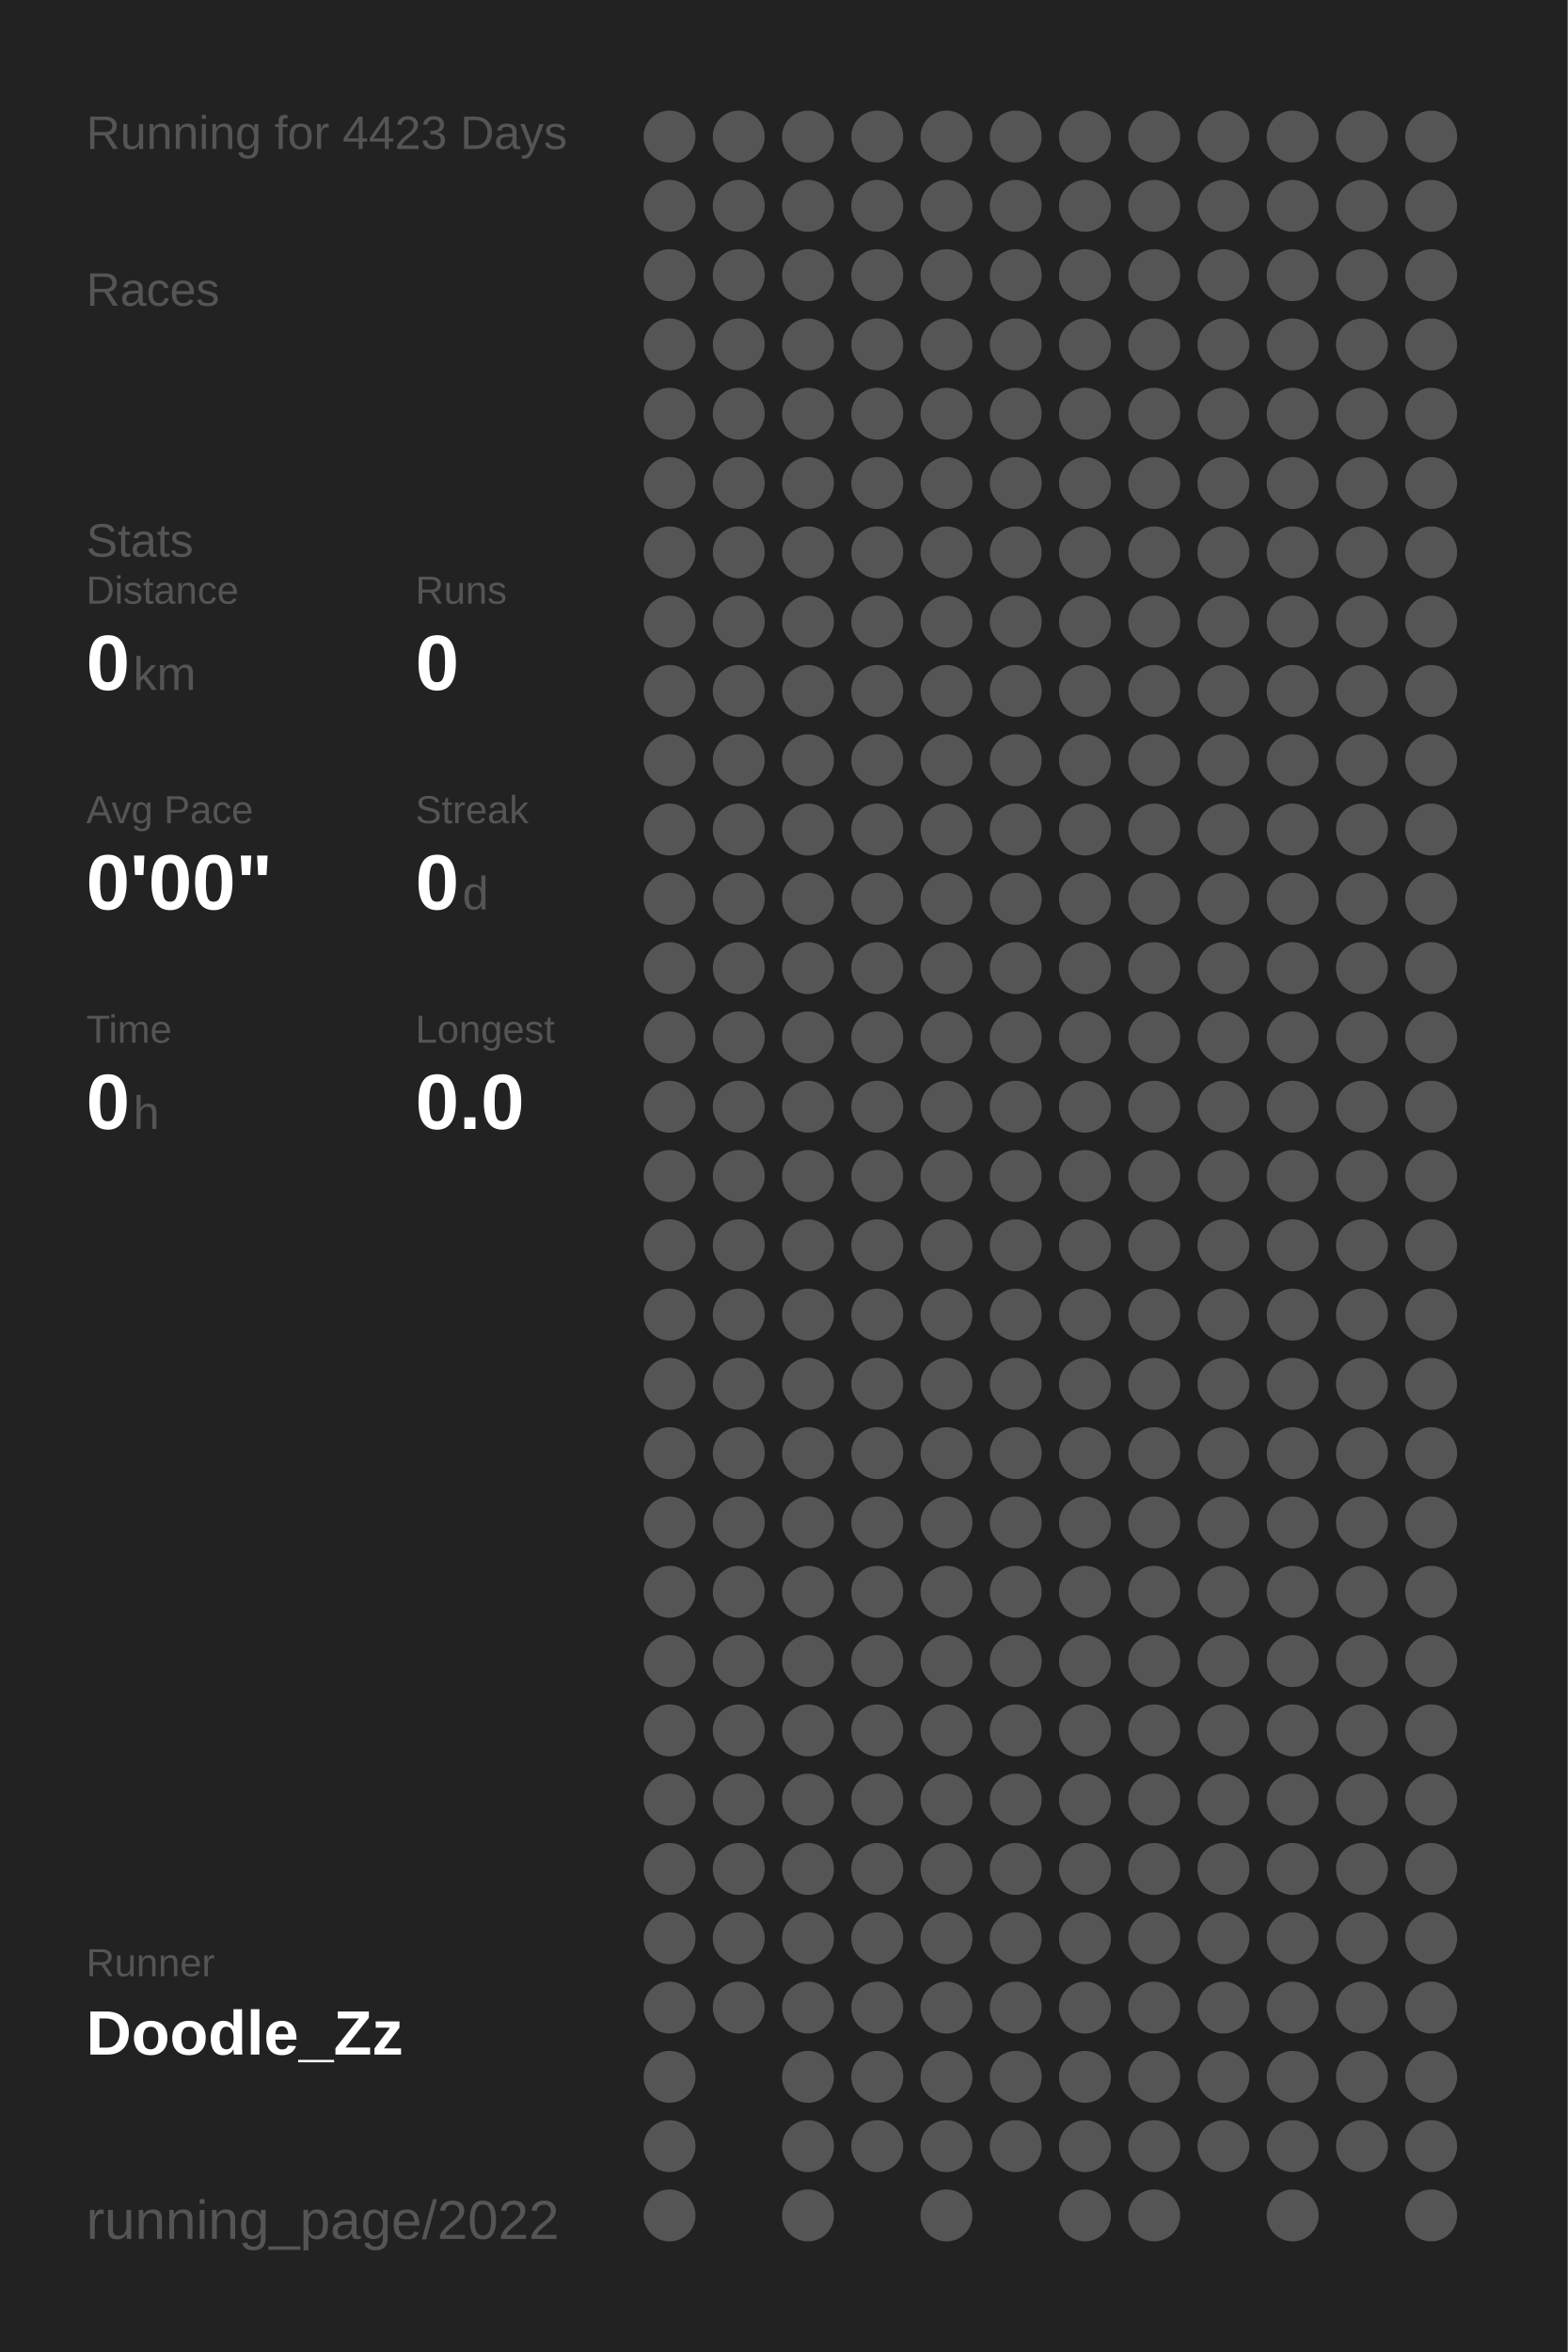
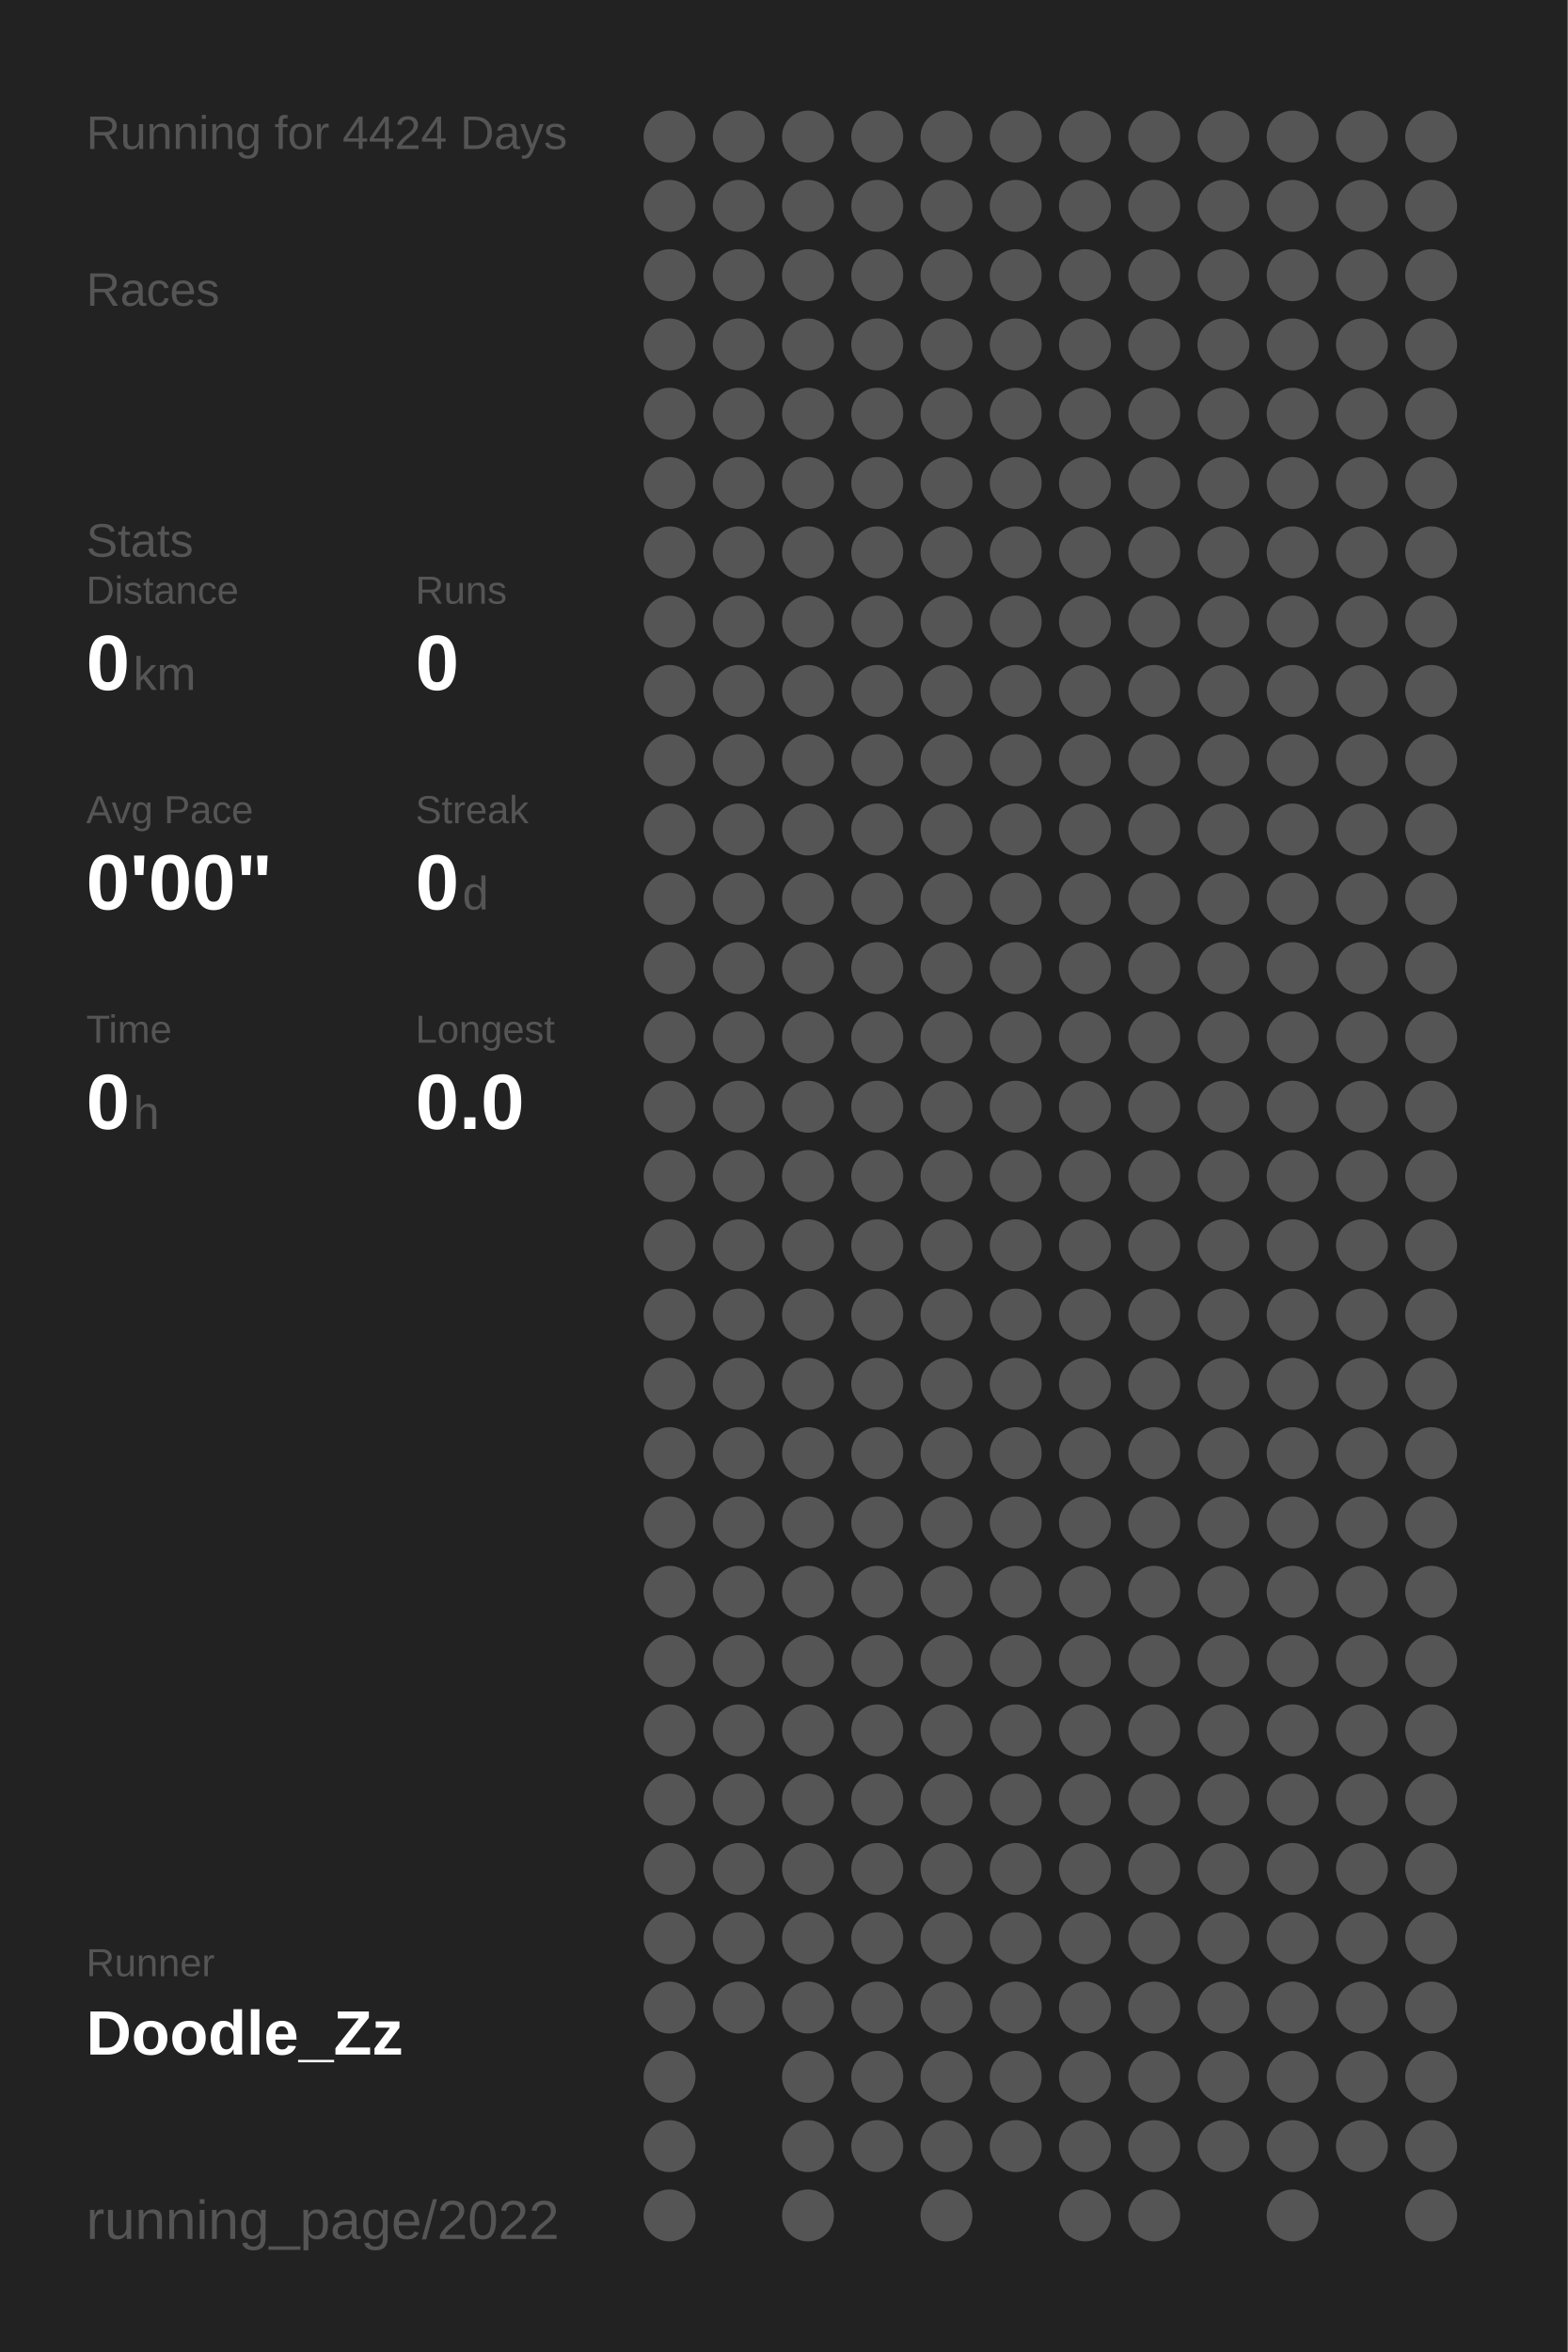
<svg xmlns="http://www.w3.org/2000/svg" baseProfile="full" height="300mm" version="1.1" viewBox="0,0,200,300" width="200mm">
  <defs />
  <rect fill="#222222" height="300" width="200" x="0" y="0" />
-   <text fill="#555555" style="font-size:6px; font-family:Arial;" x="11" y="19">Running for 4423 Days</text>
+   <text fill="#555555" style="font-size:6px; font-family:Arial;" x="11" y="19">Running for 4424 Days</text>
  <text fill="#555555" style="font-size:6px; font-family:Arial;" x="11" y="39">Races</text>
  <text fill="#555555" style="font-size:6px; font-family:Arial;" x="11" y="71">Stats</text>
  <text fill="#555555" style="font-size:5px; font-family:Arial;" x="11" y="77">Distance</text>
  <text fill="#FFFFFF" style="font-size:10px; font-family:Arial; font-weight:bold;" x="11" y="88">0</text>
  <text fill="#555555" style="font-size:6px; font-family:Arial;" x="17" y="88">km</text>
  <text fill="#555555" style="font-size:5px; font-family:Arial;" x="53" y="77">Runs</text>
  <text fill="#FFFFFF" style="font-size:10px; font-family:Arial; font-weight:bold;" x="53" y="88">0</text>
  <text fill="#555555" style="font-size:5px; font-family:Arial;" x="11" y="105">Avg Pace</text>
  <text fill="#FFFFFF" style="font-size:10px; font-family:Arial; font-weight:bold;" x="11" y="116">0'00"</text>
  <text fill="#555555" style="font-size:5px; font-family:Arial;" x="53" y="105">Streak</text>
  <text fill="#FFFFFF" style="font-size:10px; font-family:Arial; font-weight:bold;" x="53" y="116">0</text>
  <text fill="#555555" style="font-size:6px; font-family:Arial;" x="59" y="116">d</text>
  <text fill="#555555" style="font-size:5px; font-family:Arial;" x="11" y="133">Time</text>
  <text fill="#FFFFFF" style="font-size:10px; font-family:Arial; font-weight:bold;" x="11" y="144">0</text>
  <text fill="#555555" style="font-size:6px; font-family:Arial;" x="17" y="144">h</text>
  <text fill="#555555" style="font-size:5px; font-family:Arial;" x="53" y="133">Longest</text>
  <text fill="#FFFFFF" style="font-size:10px; font-family:Arial; font-weight:bold;" x="53" y="144">0.0</text>
  <text fill="#555555" style="font-size:5px; font-family:Arial;" x="11" y="252.065">Runner</text>
  <text fill="#FFFFFF" style="font-size:8px; font-family:Arial; font-weight:bold;" x="11" y="262.065">Doodle_Zz</text>
  <text fill="#555555" style="font-size:7px; font-family:Arial;" x="11" y="285.581">running_page/2022</text>
  <circle cx="85.417" cy="17.419" fill="#555555" r="3.312" />
  <circle cx="85.417" cy="26.258" fill="#555555" r="3.312" />
  <circle cx="85.417" cy="35.097" fill="#555555" r="3.312" />
  <circle cx="85.417" cy="43.935" fill="#555555" r="3.312" />
  <circle cx="85.417" cy="52.774" fill="#555555" r="3.312" />
  <circle cx="85.417" cy="61.613" fill="#555555" r="3.312" />
  <circle cx="85.417" cy="70.452" fill="#555555" r="3.312" />
  <circle cx="85.417" cy="79.29" fill="#555555" r="3.312" />
  <circle cx="85.417" cy="88.129" fill="#555555" r="3.312" />
  <circle cx="85.417" cy="96.968" fill="#555555" r="3.312" />
  <circle cx="85.417" cy="105.806" fill="#555555" r="3.312" />
  <circle cx="85.417" cy="114.645" fill="#555555" r="3.312" />
  <circle cx="85.417" cy="123.484" fill="#555555" r="3.312" />
  <circle cx="85.417" cy="132.323" fill="#555555" r="3.312" />
  <circle cx="85.417" cy="141.161" fill="#555555" r="3.312" />
  <circle cx="85.417" cy="150" fill="#555555" r="3.312" />
  <circle cx="85.417" cy="158.839" fill="#555555" r="3.312" />
  <circle cx="85.417" cy="167.677" fill="#555555" r="3.312" />
  <circle cx="85.417" cy="176.516" fill="#555555" r="3.312" />
  <circle cx="85.417" cy="185.355" fill="#555555" r="3.312" />
  <circle cx="85.417" cy="194.194" fill="#555555" r="3.312" />
  <circle cx="85.417" cy="203.032" fill="#555555" r="3.312" />
  <circle cx="85.417" cy="211.871" fill="#555555" r="3.312" />
  <circle cx="85.417" cy="220.71" fill="#555555" r="3.312" />
  <circle cx="85.417" cy="229.548" fill="#555555" r="3.312" />
  <circle cx="85.417" cy="238.387" fill="#555555" r="3.312" />
  <circle cx="85.417" cy="247.226" fill="#555555" r="3.312" />
  <circle cx="85.417" cy="256.065" fill="#555555" r="3.312" />
  <circle cx="85.417" cy="264.903" fill="#555555" r="3.312" />
  <circle cx="85.417" cy="273.742" fill="#555555" r="3.312" />
  <circle cx="85.417" cy="282.581" fill="#555555" r="3.312" />
  <circle cx="94.25" cy="17.419" fill="#555555" r="3.312" />
  <circle cx="94.25" cy="26.258" fill="#555555" r="3.312" />
  <circle cx="94.25" cy="35.097" fill="#555555" r="3.312" />
  <circle cx="94.25" cy="43.935" fill="#555555" r="3.312" />
  <circle cx="94.25" cy="52.774" fill="#555555" r="3.312" />
  <circle cx="94.25" cy="61.613" fill="#555555" r="3.312" />
  <circle cx="94.25" cy="70.452" fill="#555555" r="3.312" />
  <circle cx="94.25" cy="79.29" fill="#555555" r="3.312" />
  <circle cx="94.25" cy="88.129" fill="#555555" r="3.312" />
  <circle cx="94.25" cy="96.968" fill="#555555" r="3.312" />
  <circle cx="94.25" cy="105.806" fill="#555555" r="3.312" />
  <circle cx="94.25" cy="114.645" fill="#555555" r="3.312" />
  <circle cx="94.25" cy="123.484" fill="#555555" r="3.312" />
  <circle cx="94.25" cy="132.323" fill="#555555" r="3.312" />
  <circle cx="94.25" cy="141.161" fill="#555555" r="3.312" />
  <circle cx="94.25" cy="150" fill="#555555" r="3.312" />
  <circle cx="94.25" cy="158.839" fill="#555555" r="3.312" />
  <circle cx="94.25" cy="167.677" fill="#555555" r="3.312" />
  <circle cx="94.25" cy="176.516" fill="#555555" r="3.312" />
  <circle cx="94.25" cy="185.355" fill="#555555" r="3.312" />
  <circle cx="94.25" cy="194.194" fill="#555555" r="3.312" />
  <circle cx="94.25" cy="203.032" fill="#555555" r="3.312" />
  <circle cx="94.25" cy="211.871" fill="#555555" r="3.312" />
  <circle cx="94.25" cy="220.71" fill="#555555" r="3.312" />
  <circle cx="94.25" cy="229.548" fill="#555555" r="3.312" />
  <circle cx="94.25" cy="238.387" fill="#555555" r="3.312" />
  <circle cx="94.25" cy="247.226" fill="#555555" r="3.312" />
  <circle cx="94.25" cy="256.065" fill="#555555" r="3.312" />
  <circle cx="103.083" cy="17.419" fill="#555555" r="3.312" />
  <circle cx="103.083" cy="26.258" fill="#555555" r="3.312" />
  <circle cx="103.083" cy="35.097" fill="#555555" r="3.312" />
  <circle cx="103.083" cy="43.935" fill="#555555" r="3.312" />
  <circle cx="103.083" cy="52.774" fill="#555555" r="3.312" />
  <circle cx="103.083" cy="61.613" fill="#555555" r="3.312" />
  <circle cx="103.083" cy="70.452" fill="#555555" r="3.312" />
  <circle cx="103.083" cy="79.29" fill="#555555" r="3.312" />
  <circle cx="103.083" cy="88.129" fill="#555555" r="3.312" />
  <circle cx="103.083" cy="96.968" fill="#555555" r="3.312" />
  <circle cx="103.083" cy="105.806" fill="#555555" r="3.312" />
  <circle cx="103.083" cy="114.645" fill="#555555" r="3.312" />
  <circle cx="103.083" cy="123.484" fill="#555555" r="3.312" />
  <circle cx="103.083" cy="132.323" fill="#555555" r="3.312" />
  <circle cx="103.083" cy="141.161" fill="#555555" r="3.312" />
  <circle cx="103.083" cy="150" fill="#555555" r="3.312" />
  <circle cx="103.083" cy="158.839" fill="#555555" r="3.312" />
  <circle cx="103.083" cy="167.677" fill="#555555" r="3.312" />
  <circle cx="103.083" cy="176.516" fill="#555555" r="3.312" />
  <circle cx="103.083" cy="185.355" fill="#555555" r="3.312" />
  <circle cx="103.083" cy="194.194" fill="#555555" r="3.312" />
  <circle cx="103.083" cy="203.032" fill="#555555" r="3.312" />
  <circle cx="103.083" cy="211.871" fill="#555555" r="3.312" />
  <circle cx="103.083" cy="220.71" fill="#555555" r="3.312" />
  <circle cx="103.083" cy="229.548" fill="#555555" r="3.312" />
  <circle cx="103.083" cy="238.387" fill="#555555" r="3.312" />
  <circle cx="103.083" cy="247.226" fill="#555555" r="3.312" />
  <circle cx="103.083" cy="256.065" fill="#555555" r="3.312" />
  <circle cx="103.083" cy="264.903" fill="#555555" r="3.312" />
  <circle cx="103.083" cy="273.742" fill="#555555" r="3.312" />
  <circle cx="103.083" cy="282.581" fill="#555555" r="3.312" />
  <circle cx="111.917" cy="17.419" fill="#555555" r="3.312" />
  <circle cx="111.917" cy="26.258" fill="#555555" r="3.312" />
  <circle cx="111.917" cy="35.097" fill="#555555" r="3.312" />
  <circle cx="111.917" cy="43.935" fill="#555555" r="3.312" />
  <circle cx="111.917" cy="52.774" fill="#555555" r="3.312" />
  <circle cx="111.917" cy="61.613" fill="#555555" r="3.312" />
  <circle cx="111.917" cy="70.452" fill="#555555" r="3.312" />
  <circle cx="111.917" cy="79.29" fill="#555555" r="3.312" />
  <circle cx="111.917" cy="88.129" fill="#555555" r="3.312" />
  <circle cx="111.917" cy="96.968" fill="#555555" r="3.312" />
  <circle cx="111.917" cy="105.806" fill="#555555" r="3.312" />
  <circle cx="111.917" cy="114.645" fill="#555555" r="3.312" />
  <circle cx="111.917" cy="123.484" fill="#555555" r="3.312" />
  <circle cx="111.917" cy="132.323" fill="#555555" r="3.312" />
  <circle cx="111.917" cy="141.161" fill="#555555" r="3.312" />
  <circle cx="111.917" cy="150" fill="#555555" r="3.312" />
  <circle cx="111.917" cy="158.839" fill="#555555" r="3.312" />
  <circle cx="111.917" cy="167.677" fill="#555555" r="3.312" />
  <circle cx="111.917" cy="176.516" fill="#555555" r="3.312" />
  <circle cx="111.917" cy="185.355" fill="#555555" r="3.312" />
  <circle cx="111.917" cy="194.194" fill="#555555" r="3.312" />
  <circle cx="111.917" cy="203.032" fill="#555555" r="3.312" />
  <circle cx="111.917" cy="211.871" fill="#555555" r="3.312" />
  <circle cx="111.917" cy="220.71" fill="#555555" r="3.312" />
  <circle cx="111.917" cy="229.548" fill="#555555" r="3.312" />
  <circle cx="111.917" cy="238.387" fill="#555555" r="3.312" />
  <circle cx="111.917" cy="247.226" fill="#555555" r="3.312" />
  <circle cx="111.917" cy="256.065" fill="#555555" r="3.312" />
  <circle cx="111.917" cy="264.903" fill="#555555" r="3.312" />
  <circle cx="111.917" cy="273.742" fill="#555555" r="3.312" />
  <circle cx="120.75" cy="17.419" fill="#555555" r="3.312" />
  <circle cx="120.75" cy="26.258" fill="#555555" r="3.312" />
  <circle cx="120.75" cy="35.097" fill="#555555" r="3.312" />
  <circle cx="120.75" cy="43.935" fill="#555555" r="3.312" />
  <circle cx="120.75" cy="52.774" fill="#555555" r="3.312" />
  <circle cx="120.75" cy="61.613" fill="#555555" r="3.312" />
  <circle cx="120.75" cy="70.452" fill="#555555" r="3.312" />
  <circle cx="120.75" cy="79.29" fill="#555555" r="3.312" />
  <circle cx="120.75" cy="88.129" fill="#555555" r="3.312" />
  <circle cx="120.75" cy="96.968" fill="#555555" r="3.312" />
  <circle cx="120.75" cy="105.806" fill="#555555" r="3.312" />
  <circle cx="120.75" cy="114.645" fill="#555555" r="3.312" />
  <circle cx="120.75" cy="123.484" fill="#555555" r="3.312" />
  <circle cx="120.75" cy="132.323" fill="#555555" r="3.312" />
  <circle cx="120.75" cy="141.161" fill="#555555" r="3.312" />
  <circle cx="120.75" cy="150" fill="#555555" r="3.312" />
  <circle cx="120.75" cy="158.839" fill="#555555" r="3.312" />
  <circle cx="120.75" cy="167.677" fill="#555555" r="3.312" />
  <circle cx="120.75" cy="176.516" fill="#555555" r="3.312" />
  <circle cx="120.75" cy="185.355" fill="#555555" r="3.312" />
  <circle cx="120.75" cy="194.194" fill="#555555" r="3.312" />
  <circle cx="120.75" cy="203.032" fill="#555555" r="3.312" />
  <circle cx="120.75" cy="211.871" fill="#555555" r="3.312" />
  <circle cx="120.75" cy="220.71" fill="#555555" r="3.312" />
  <circle cx="120.75" cy="229.548" fill="#555555" r="3.312" />
  <circle cx="120.75" cy="238.387" fill="#555555" r="3.312" />
  <circle cx="120.75" cy="247.226" fill="#555555" r="3.312" />
  <circle cx="120.75" cy="256.065" fill="#555555" r="3.312" />
  <circle cx="120.75" cy="264.903" fill="#555555" r="3.312" />
  <circle cx="120.75" cy="273.742" fill="#555555" r="3.312" />
  <circle cx="120.75" cy="282.581" fill="#555555" r="3.312" />
  <circle cx="129.583" cy="17.419" fill="#555555" r="3.312" />
  <circle cx="129.583" cy="26.258" fill="#555555" r="3.312" />
  <circle cx="129.583" cy="35.097" fill="#555555" r="3.312" />
  <circle cx="129.583" cy="43.935" fill="#555555" r="3.312" />
  <circle cx="129.583" cy="52.774" fill="#555555" r="3.312" />
  <circle cx="129.583" cy="61.613" fill="#555555" r="3.312" />
  <circle cx="129.583" cy="70.452" fill="#555555" r="3.312" />
  <circle cx="129.583" cy="79.29" fill="#555555" r="3.312" />
  <circle cx="129.583" cy="88.129" fill="#555555" r="3.312" />
  <circle cx="129.583" cy="96.968" fill="#555555" r="3.312" />
  <circle cx="129.583" cy="105.806" fill="#555555" r="3.312" />
  <circle cx="129.583" cy="114.645" fill="#555555" r="3.312" />
  <circle cx="129.583" cy="123.484" fill="#555555" r="3.312" />
  <circle cx="129.583" cy="132.323" fill="#555555" r="3.312" />
  <circle cx="129.583" cy="141.161" fill="#555555" r="3.312" />
  <circle cx="129.583" cy="150" fill="#555555" r="3.312" />
  <circle cx="129.583" cy="158.839" fill="#555555" r="3.312" />
  <circle cx="129.583" cy="167.677" fill="#555555" r="3.312" />
  <circle cx="129.583" cy="176.516" fill="#555555" r="3.312" />
  <circle cx="129.583" cy="185.355" fill="#555555" r="3.312" />
  <circle cx="129.583" cy="194.194" fill="#555555" r="3.312" />
  <circle cx="129.583" cy="203.032" fill="#555555" r="3.312" />
  <circle cx="129.583" cy="211.871" fill="#555555" r="3.312" />
  <circle cx="129.583" cy="220.71" fill="#555555" r="3.312" />
  <circle cx="129.583" cy="229.548" fill="#555555" r="3.312" />
  <circle cx="129.583" cy="238.387" fill="#555555" r="3.312" />
  <circle cx="129.583" cy="247.226" fill="#555555" r="3.312" />
  <circle cx="129.583" cy="256.065" fill="#555555" r="3.312" />
  <circle cx="129.583" cy="264.903" fill="#555555" r="3.312" />
  <circle cx="129.583" cy="273.742" fill="#555555" r="3.312" />
  <circle cx="138.417" cy="17.419" fill="#555555" r="3.312" />
  <circle cx="138.417" cy="26.258" fill="#555555" r="3.312" />
  <circle cx="138.417" cy="35.097" fill="#555555" r="3.312" />
  <circle cx="138.417" cy="43.935" fill="#555555" r="3.312" />
  <circle cx="138.417" cy="52.774" fill="#555555" r="3.312" />
  <circle cx="138.417" cy="61.613" fill="#555555" r="3.312" />
  <circle cx="138.417" cy="70.452" fill="#555555" r="3.312" />
  <circle cx="138.417" cy="79.29" fill="#555555" r="3.312" />
  <circle cx="138.417" cy="88.129" fill="#555555" r="3.312" />
  <circle cx="138.417" cy="96.968" fill="#555555" r="3.312" />
  <circle cx="138.417" cy="105.806" fill="#555555" r="3.312" />
  <circle cx="138.417" cy="114.645" fill="#555555" r="3.312" />
  <circle cx="138.417" cy="123.484" fill="#555555" r="3.312" />
  <circle cx="138.417" cy="132.323" fill="#555555" r="3.312" />
  <circle cx="138.417" cy="141.161" fill="#555555" r="3.312" />
  <circle cx="138.417" cy="150" fill="#555555" r="3.312" />
  <circle cx="138.417" cy="158.839" fill="#555555" r="3.312" />
  <circle cx="138.417" cy="167.677" fill="#555555" r="3.312" />
  <circle cx="138.417" cy="176.516" fill="#555555" r="3.312" />
  <circle cx="138.417" cy="185.355" fill="#555555" r="3.312" />
  <circle cx="138.417" cy="194.194" fill="#555555" r="3.312" />
  <circle cx="138.417" cy="203.032" fill="#555555" r="3.312" />
  <circle cx="138.417" cy="211.871" fill="#555555" r="3.312" />
  <circle cx="138.417" cy="220.71" fill="#555555" r="3.312" />
  <circle cx="138.417" cy="229.548" fill="#555555" r="3.312" />
  <circle cx="138.417" cy="238.387" fill="#555555" r="3.312" />
  <circle cx="138.417" cy="247.226" fill="#555555" r="3.312" />
  <circle cx="138.417" cy="256.065" fill="#555555" r="3.312" />
  <circle cx="138.417" cy="264.903" fill="#555555" r="3.312" />
  <circle cx="138.417" cy="273.742" fill="#555555" r="3.312" />
  <circle cx="138.417" cy="282.581" fill="#555555" r="3.312" />
  <circle cx="147.25" cy="17.419" fill="#555555" r="3.312" />
  <circle cx="147.25" cy="26.258" fill="#555555" r="3.312" />
  <circle cx="147.25" cy="35.097" fill="#555555" r="3.312" />
  <circle cx="147.25" cy="43.935" fill="#555555" r="3.312" />
  <circle cx="147.25" cy="52.774" fill="#555555" r="3.312" />
  <circle cx="147.25" cy="61.613" fill="#555555" r="3.312" />
  <circle cx="147.25" cy="70.452" fill="#555555" r="3.312" />
  <circle cx="147.25" cy="79.29" fill="#555555" r="3.312" />
  <circle cx="147.25" cy="88.129" fill="#555555" r="3.312" />
  <circle cx="147.25" cy="96.968" fill="#555555" r="3.312" />
  <circle cx="147.25" cy="105.806" fill="#555555" r="3.312" />
  <circle cx="147.25" cy="114.645" fill="#555555" r="3.312" />
  <circle cx="147.25" cy="123.484" fill="#555555" r="3.312" />
  <circle cx="147.25" cy="132.323" fill="#555555" r="3.312" />
  <circle cx="147.25" cy="141.161" fill="#555555" r="3.312" />
  <circle cx="147.25" cy="150" fill="#555555" r="3.312" />
  <circle cx="147.25" cy="158.839" fill="#555555" r="3.312" />
  <circle cx="147.25" cy="167.677" fill="#555555" r="3.312" />
  <circle cx="147.25" cy="176.516" fill="#555555" r="3.312" />
  <circle cx="147.25" cy="185.355" fill="#555555" r="3.312" />
  <circle cx="147.25" cy="194.194" fill="#555555" r="3.312" />
  <circle cx="147.25" cy="203.032" fill="#555555" r="3.312" />
  <circle cx="147.25" cy="211.871" fill="#555555" r="3.312" />
  <circle cx="147.25" cy="220.71" fill="#555555" r="3.312" />
  <circle cx="147.25" cy="229.548" fill="#555555" r="3.312" />
  <circle cx="147.25" cy="238.387" fill="#555555" r="3.312" />
  <circle cx="147.25" cy="247.226" fill="#555555" r="3.312" />
  <circle cx="147.25" cy="256.065" fill="#555555" r="3.312" />
  <circle cx="147.25" cy="264.903" fill="#555555" r="3.312" />
  <circle cx="147.25" cy="273.742" fill="#555555" r="3.312" />
  <circle cx="147.25" cy="282.581" fill="#555555" r="3.312" />
  <circle cx="156.083" cy="17.419" fill="#555555" r="3.312" />
  <circle cx="156.083" cy="26.258" fill="#555555" r="3.312" />
  <circle cx="156.083" cy="35.097" fill="#555555" r="3.312" />
  <circle cx="156.083" cy="43.935" fill="#555555" r="3.312" />
  <circle cx="156.083" cy="52.774" fill="#555555" r="3.312" />
  <circle cx="156.083" cy="61.613" fill="#555555" r="3.312" />
  <circle cx="156.083" cy="70.452" fill="#555555" r="3.312" />
  <circle cx="156.083" cy="79.29" fill="#555555" r="3.312" />
  <circle cx="156.083" cy="88.129" fill="#555555" r="3.312" />
  <circle cx="156.083" cy="96.968" fill="#555555" r="3.312" />
  <circle cx="156.083" cy="105.806" fill="#555555" r="3.312" />
  <circle cx="156.083" cy="114.645" fill="#555555" r="3.312" />
  <circle cx="156.083" cy="123.484" fill="#555555" r="3.312" />
  <circle cx="156.083" cy="132.323" fill="#555555" r="3.312" />
  <circle cx="156.083" cy="141.161" fill="#555555" r="3.312" />
  <circle cx="156.083" cy="150" fill="#555555" r="3.312" />
  <circle cx="156.083" cy="158.839" fill="#555555" r="3.312" />
  <circle cx="156.083" cy="167.677" fill="#555555" r="3.312" />
  <circle cx="156.083" cy="176.516" fill="#555555" r="3.312" />
  <circle cx="156.083" cy="185.355" fill="#555555" r="3.312" />
  <circle cx="156.083" cy="194.194" fill="#555555" r="3.312" />
  <circle cx="156.083" cy="203.032" fill="#555555" r="3.312" />
  <circle cx="156.083" cy="211.871" fill="#555555" r="3.312" />
  <circle cx="156.083" cy="220.71" fill="#555555" r="3.312" />
  <circle cx="156.083" cy="229.548" fill="#555555" r="3.312" />
  <circle cx="156.083" cy="238.387" fill="#555555" r="3.312" />
  <circle cx="156.083" cy="247.226" fill="#555555" r="3.312" />
  <circle cx="156.083" cy="256.065" fill="#555555" r="3.312" />
  <circle cx="156.083" cy="264.903" fill="#555555" r="3.312" />
  <circle cx="156.083" cy="273.742" fill="#555555" r="3.312" />
  <circle cx="164.917" cy="17.419" fill="#555555" r="3.312" />
  <circle cx="164.917" cy="26.258" fill="#555555" r="3.312" />
  <circle cx="164.917" cy="35.097" fill="#555555" r="3.312" />
  <circle cx="164.917" cy="43.935" fill="#555555" r="3.312" />
  <circle cx="164.917" cy="52.774" fill="#555555" r="3.312" />
  <circle cx="164.917" cy="61.613" fill="#555555" r="3.312" />
  <circle cx="164.917" cy="70.452" fill="#555555" r="3.312" />
  <circle cx="164.917" cy="79.29" fill="#555555" r="3.312" />
  <circle cx="164.917" cy="88.129" fill="#555555" r="3.312" />
  <circle cx="164.917" cy="96.968" fill="#555555" r="3.312" />
  <circle cx="164.917" cy="105.806" fill="#555555" r="3.312" />
  <circle cx="164.917" cy="114.645" fill="#555555" r="3.312" />
  <circle cx="164.917" cy="123.484" fill="#555555" r="3.312" />
  <circle cx="164.917" cy="132.323" fill="#555555" r="3.312" />
  <circle cx="164.917" cy="141.161" fill="#555555" r="3.312" />
  <circle cx="164.917" cy="150" fill="#555555" r="3.312" />
  <circle cx="164.917" cy="158.839" fill="#555555" r="3.312" />
  <circle cx="164.917" cy="167.677" fill="#555555" r="3.312" />
  <circle cx="164.917" cy="176.516" fill="#555555" r="3.312" />
  <circle cx="164.917" cy="185.355" fill="#555555" r="3.312" />
  <circle cx="164.917" cy="194.194" fill="#555555" r="3.312" />
  <circle cx="164.917" cy="203.032" fill="#555555" r="3.312" />
  <circle cx="164.917" cy="211.871" fill="#555555" r="3.312" />
  <circle cx="164.917" cy="220.71" fill="#555555" r="3.312" />
  <circle cx="164.917" cy="229.548" fill="#555555" r="3.312" />
  <circle cx="164.917" cy="238.387" fill="#555555" r="3.312" />
  <circle cx="164.917" cy="247.226" fill="#555555" r="3.312" />
  <circle cx="164.917" cy="256.065" fill="#555555" r="3.312" />
  <circle cx="164.917" cy="264.903" fill="#555555" r="3.312" />
  <circle cx="164.917" cy="273.742" fill="#555555" r="3.312" />
  <circle cx="164.917" cy="282.581" fill="#555555" r="3.312" />
  <circle cx="173.75" cy="17.419" fill="#555555" r="3.312" />
  <circle cx="173.75" cy="26.258" fill="#555555" r="3.312" />
  <circle cx="173.75" cy="35.097" fill="#555555" r="3.312" />
  <circle cx="173.75" cy="43.935" fill="#555555" r="3.312" />
  <circle cx="173.75" cy="52.774" fill="#555555" r="3.312" />
  <circle cx="173.75" cy="61.613" fill="#555555" r="3.312" />
  <circle cx="173.75" cy="70.452" fill="#555555" r="3.312" />
  <circle cx="173.75" cy="79.29" fill="#555555" r="3.312" />
  <circle cx="173.75" cy="88.129" fill="#555555" r="3.312" />
  <circle cx="173.75" cy="96.968" fill="#555555" r="3.312" />
  <circle cx="173.75" cy="105.806" fill="#555555" r="3.312" />
  <circle cx="173.75" cy="114.645" fill="#555555" r="3.312" />
  <circle cx="173.75" cy="123.484" fill="#555555" r="3.312" />
  <circle cx="173.75" cy="132.323" fill="#555555" r="3.312" />
  <circle cx="173.75" cy="141.161" fill="#555555" r="3.312" />
  <circle cx="173.75" cy="150" fill="#555555" r="3.312" />
  <circle cx="173.75" cy="158.839" fill="#555555" r="3.312" />
  <circle cx="173.75" cy="167.677" fill="#555555" r="3.312" />
  <circle cx="173.75" cy="176.516" fill="#555555" r="3.312" />
  <circle cx="173.75" cy="185.355" fill="#555555" r="3.312" />
  <circle cx="173.75" cy="194.194" fill="#555555" r="3.312" />
  <circle cx="173.75" cy="203.032" fill="#555555" r="3.312" />
  <circle cx="173.75" cy="211.871" fill="#555555" r="3.312" />
  <circle cx="173.75" cy="220.71" fill="#555555" r="3.312" />
  <circle cx="173.75" cy="229.548" fill="#555555" r="3.312" />
  <circle cx="173.75" cy="238.387" fill="#555555" r="3.312" />
  <circle cx="173.75" cy="247.226" fill="#555555" r="3.312" />
  <circle cx="173.75" cy="256.065" fill="#555555" r="3.312" />
  <circle cx="173.75" cy="264.903" fill="#555555" r="3.312" />
  <circle cx="173.75" cy="273.742" fill="#555555" r="3.312" />
  <circle cx="182.583" cy="17.419" fill="#555555" r="3.312" />
  <circle cx="182.583" cy="26.258" fill="#555555" r="3.312" />
  <circle cx="182.583" cy="35.097" fill="#555555" r="3.312" />
  <circle cx="182.583" cy="43.935" fill="#555555" r="3.312" />
  <circle cx="182.583" cy="52.774" fill="#555555" r="3.312" />
  <circle cx="182.583" cy="61.613" fill="#555555" r="3.312" />
  <circle cx="182.583" cy="70.452" fill="#555555" r="3.312" />
  <circle cx="182.583" cy="79.29" fill="#555555" r="3.312" />
  <circle cx="182.583" cy="88.129" fill="#555555" r="3.312" />
  <circle cx="182.583" cy="96.968" fill="#555555" r="3.312" />
  <circle cx="182.583" cy="105.806" fill="#555555" r="3.312" />
  <circle cx="182.583" cy="114.645" fill="#555555" r="3.312" />
  <circle cx="182.583" cy="123.484" fill="#555555" r="3.312" />
  <circle cx="182.583" cy="132.323" fill="#555555" r="3.312" />
  <circle cx="182.583" cy="141.161" fill="#555555" r="3.312" />
  <circle cx="182.583" cy="150" fill="#555555" r="3.312" />
  <circle cx="182.583" cy="158.839" fill="#555555" r="3.312" />
  <circle cx="182.583" cy="167.677" fill="#555555" r="3.312" />
  <circle cx="182.583" cy="176.516" fill="#555555" r="3.312" />
  <circle cx="182.583" cy="185.355" fill="#555555" r="3.312" />
  <circle cx="182.583" cy="194.194" fill="#555555" r="3.312" />
  <circle cx="182.583" cy="203.032" fill="#555555" r="3.312" />
  <circle cx="182.583" cy="211.871" fill="#555555" r="3.312" />
  <circle cx="182.583" cy="220.71" fill="#555555" r="3.312" />
  <circle cx="182.583" cy="229.548" fill="#555555" r="3.312" />
  <circle cx="182.583" cy="238.387" fill="#555555" r="3.312" />
  <circle cx="182.583" cy="247.226" fill="#555555" r="3.312" />
  <circle cx="182.583" cy="256.065" fill="#555555" r="3.312" />
  <circle cx="182.583" cy="264.903" fill="#555555" r="3.312" />
  <circle cx="182.583" cy="273.742" fill="#555555" r="3.312" />
  <circle cx="182.583" cy="282.581" fill="#555555" r="3.312" />
</svg>
